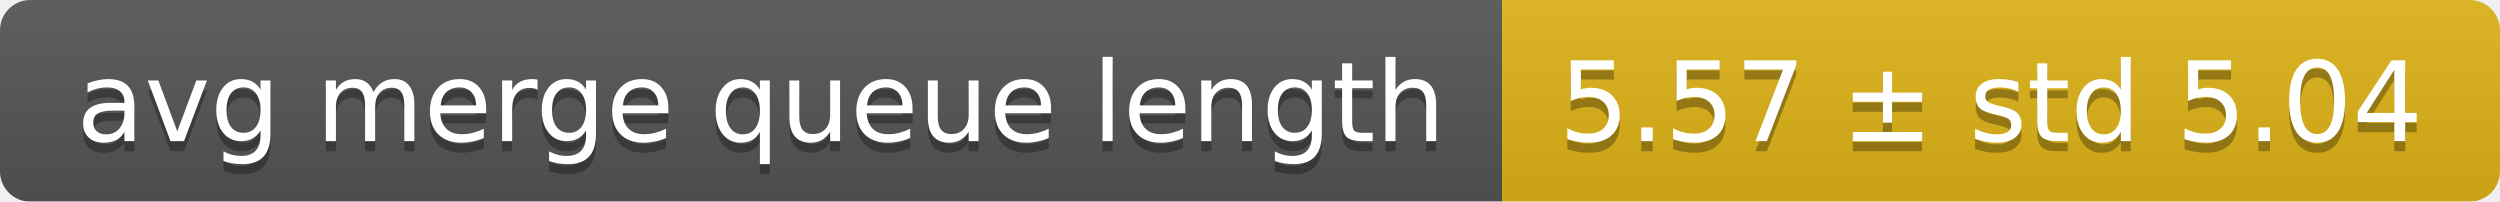
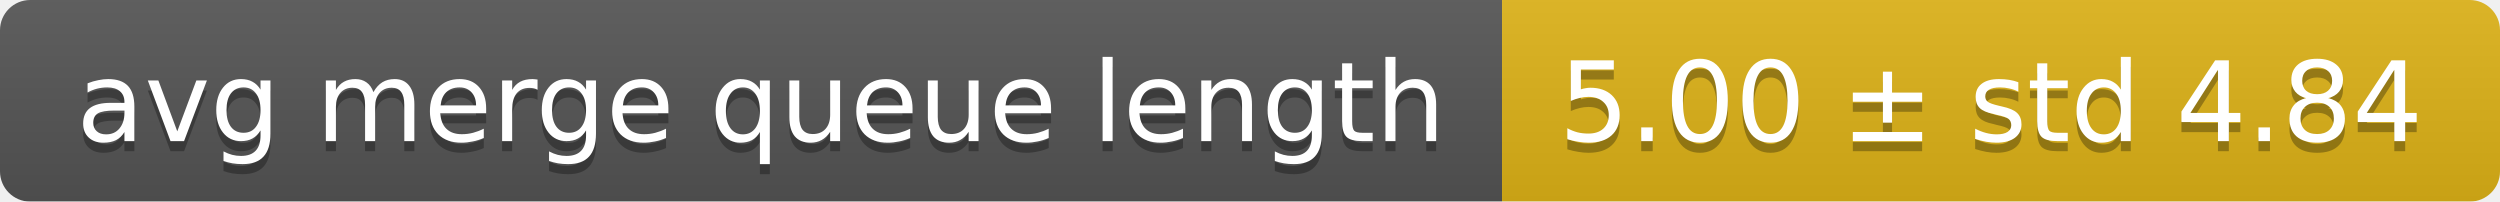
<svg xmlns="http://www.w3.org/2000/svg" width="248" height="20">
  <linearGradient id="smooth" x2="0" y2="100%">
    <stop offset="0" stop-color="#bbb" stop-opacity=".1" />
    <stop offset="1" stop-opacity=".1" />
  </linearGradient>
  <mask id="round">
    <rect width="248" height="20" rx="3" fill="#fff" />
  </mask>
  <g mask="url(#round)">
    <rect width="149" height="20" fill="#555" />
    <rect x="149" width="99" height="20" fill="#dfb317" />
    <rect width="248" height="20" fill="url(#smooth)" />
  </g>
  <g fill="#fff" text-anchor="middle" font-family="DejaVu Sans,Verdana,Geneva,sans-serif" font-size="11">
    <text x="75.5" y="15" fill="#010101" fill-opacity=".3">avg merge queue length</text>
    <text x="75.5" y="14">avg merge queue length</text>
-     <text x="197.5" y="15" fill="#010101" fill-opacity=".3">5.57 ± std 5.04</text>
-     <text x="197.5" y="14">5.57 ± std 5.04</text>
+     <text x="197.5" y="15" fill="#010101" fill-opacity=".3">5.00 ± std 4.84</text>
+     <text x="197.5" y="14">5.00 ± std 4.84</text>
  </g>
</svg>
